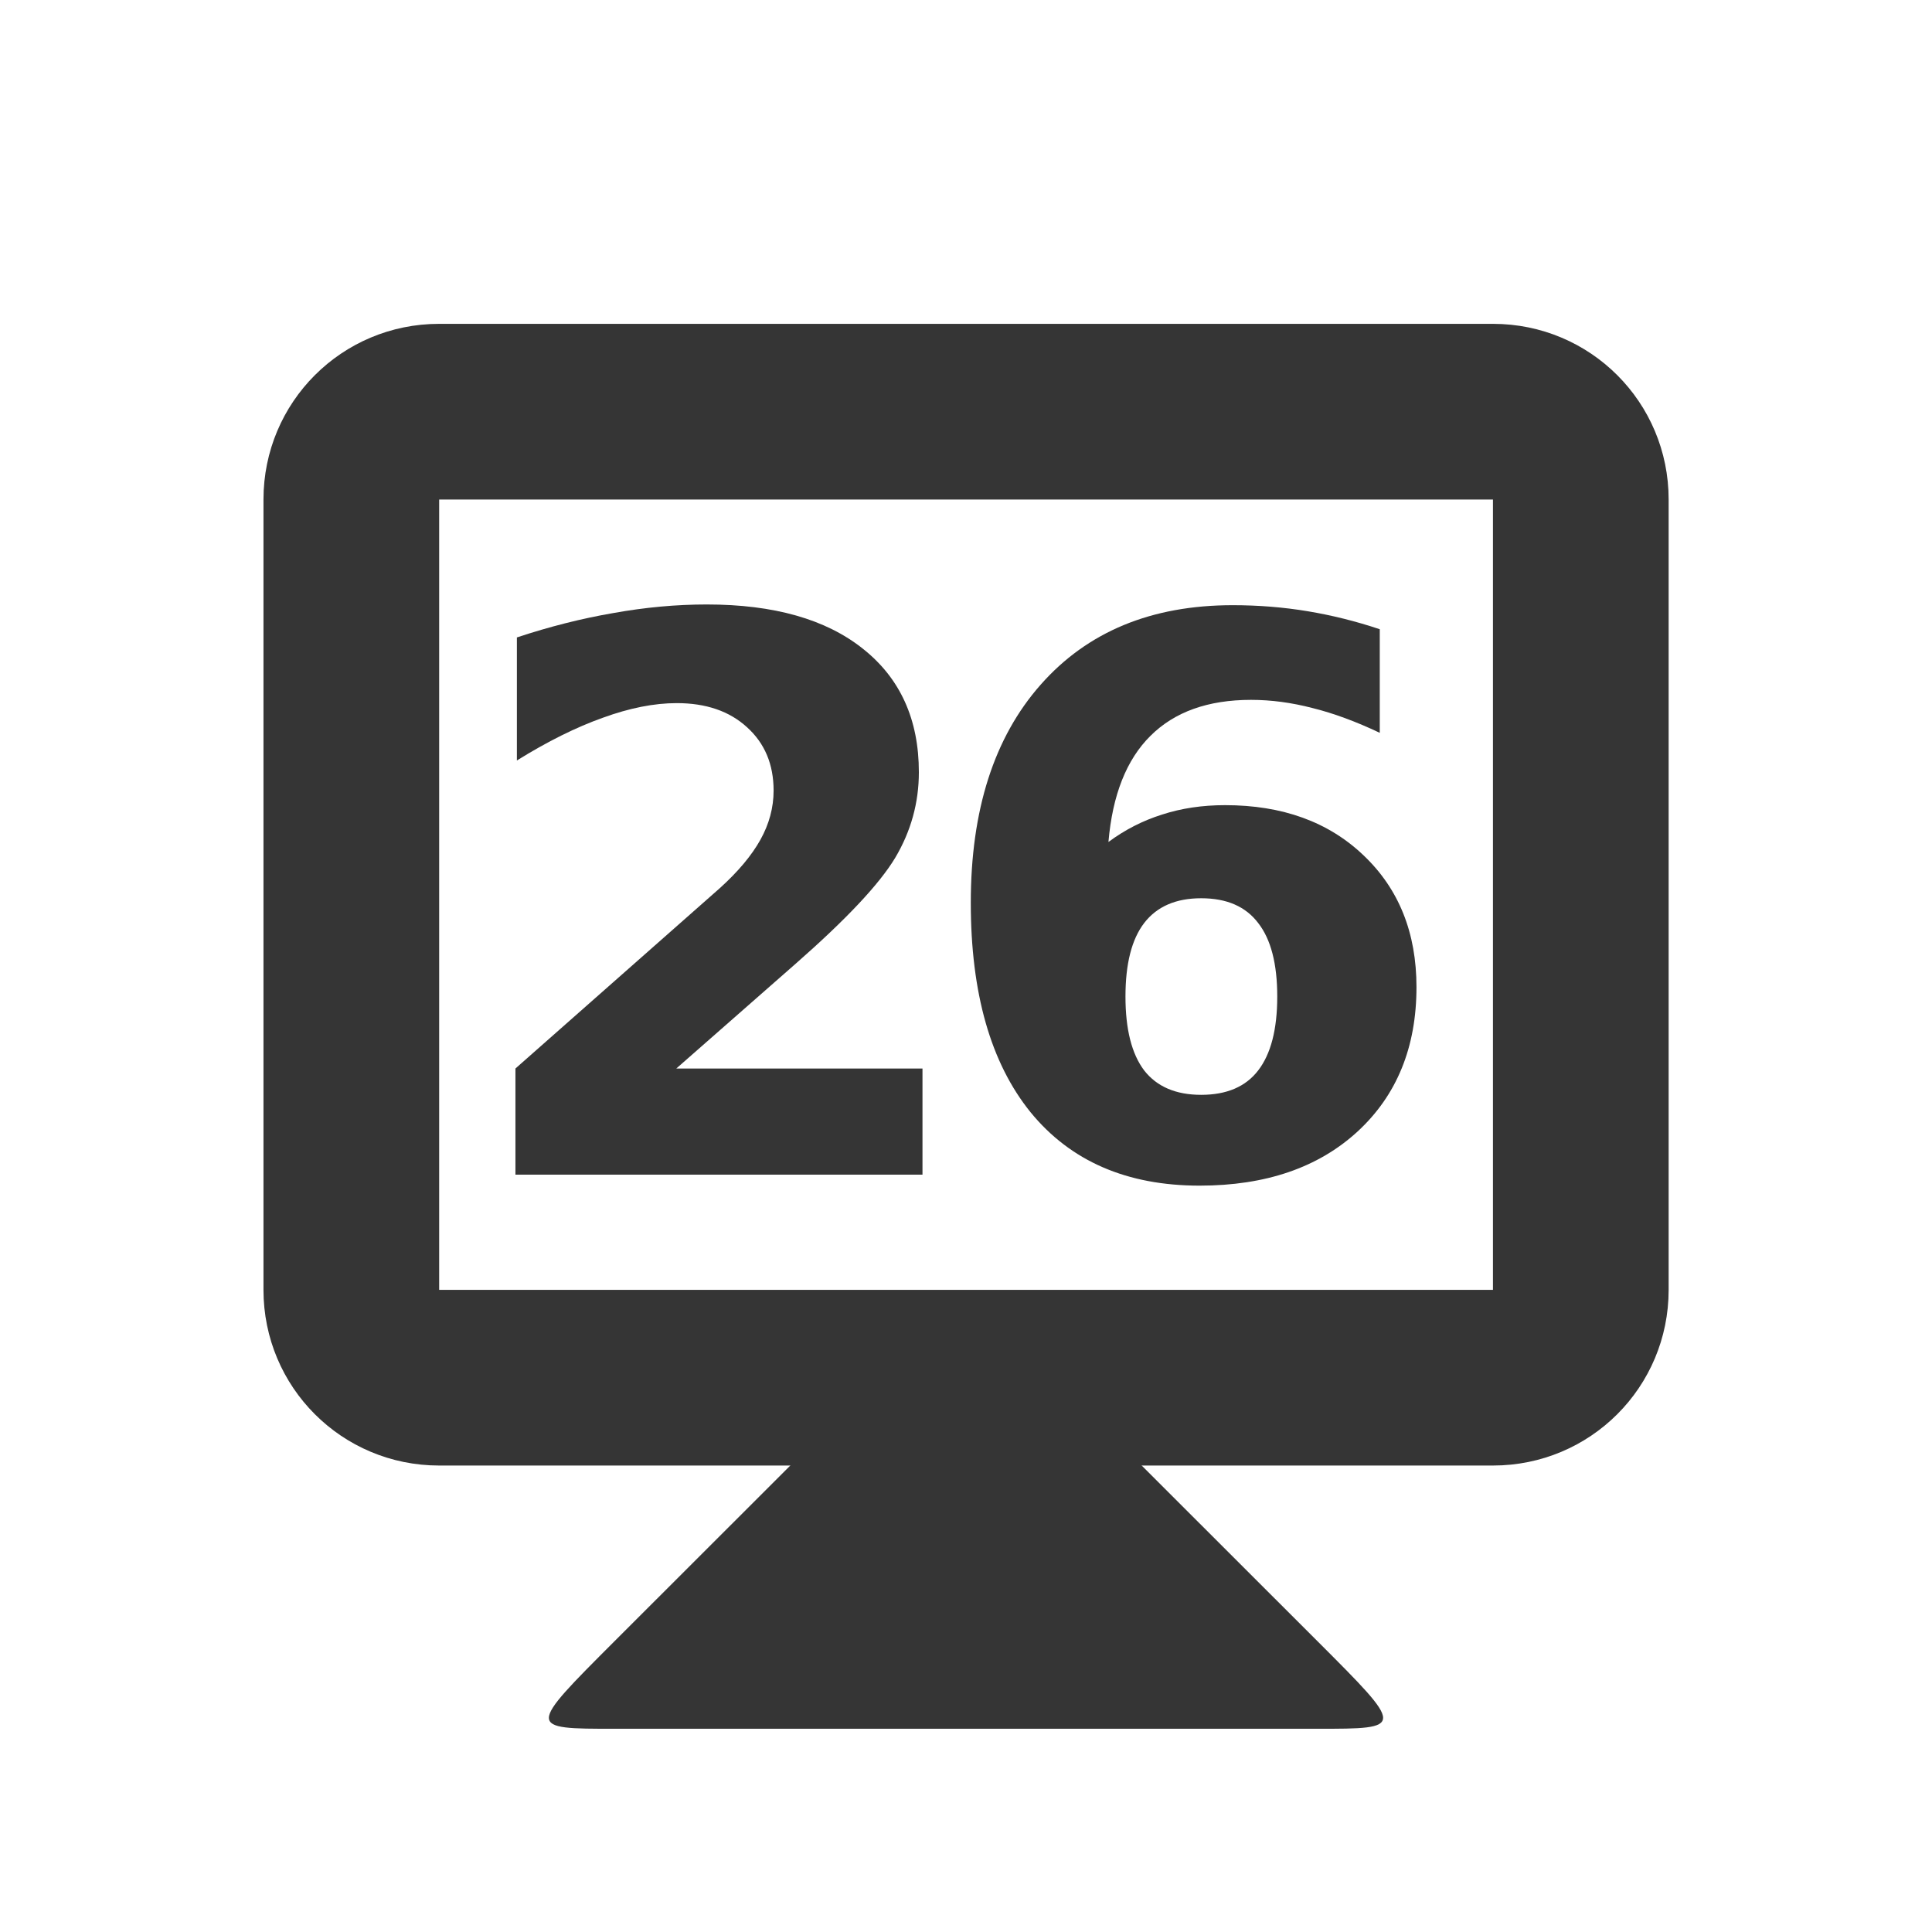
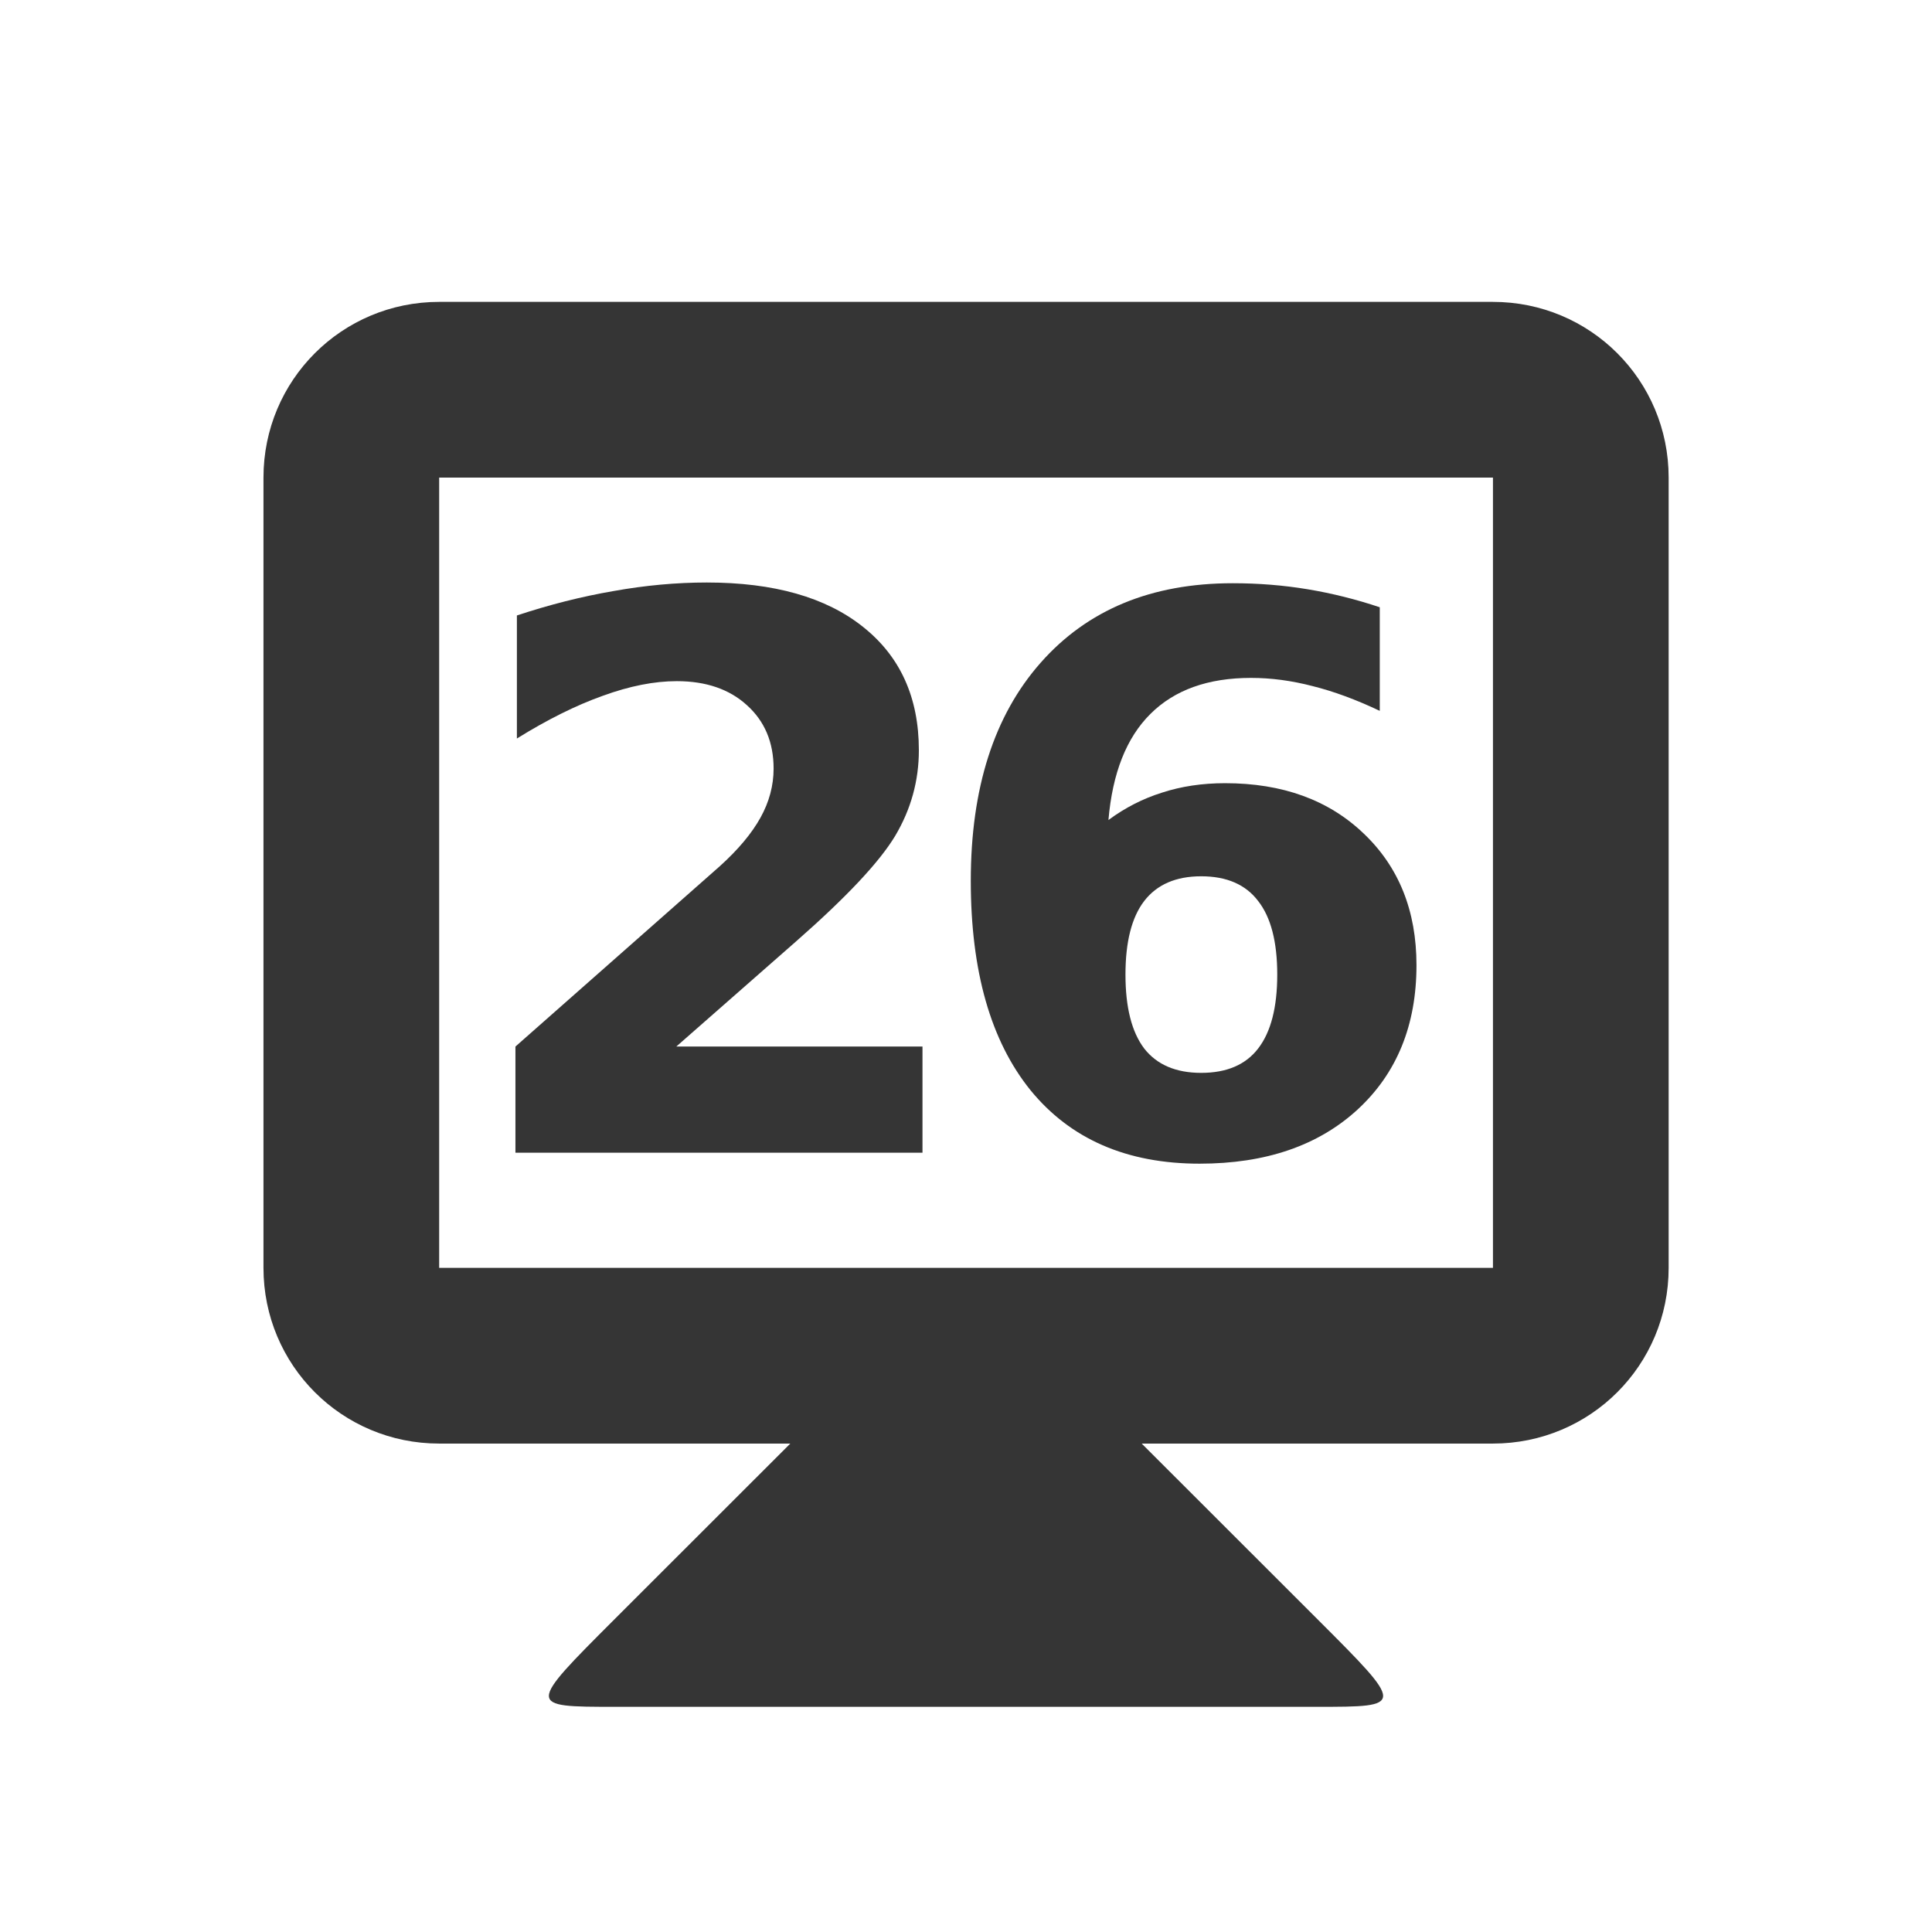
<svg xmlns="http://www.w3.org/2000/svg" width="16" height="16" id="svg2" version="1.1">
  <defs id="defs4" />
-   <g id="layer1" transform="translate(0,-1036.362)">
+   <g id="layer1" transform="translate(0,-1036.544)">
    <path style="fill:#353535;fill-opacity:1;stroke:none" d="m 6.546,1048.498 -1.455,1.454 c -0.727,0.727 -0.727,0.727 0,0.727 l 5.818,0 c 0.727,0 0.727,0 0,-0.727 l -1.455,-1.454 0,-0.727 -2.909,0 z" id="path3838" />
    <path style="fill:#353535;fill-opacity:1;stroke:none" d="m 3.637,1039.044 c -0.806,0 -1.455,0.649 -1.455,1.455 l 0,6.545 c 0,0.806 0.649,1.455 1.455,1.455 l 8.727,0 c 0.806,0 1.455,-0.649 1.455,-1.455 l 0,-6.545 c 0,-0.806 -0.649,-1.455 -1.455,-1.455 l -8.727,0 z m 0,1.455 8.727,0 0,6.545 -8.727,0 0,-6.545 z" id="rect3831" />
    <g style="font-style:normal;font-variant:normal;font-weight:bold;font-stretch:normal;font-size:5.864px;line-height:125%;font-family:opensans;-inkscape-font-specification:'opensans Bold';letter-spacing:0px;word-spacing:0px;text-anchor:middle;fill:#353535;fill-opacity:1;stroke:none;stroke-width:1px;stroke-linecap:butt;stroke-linejoin:miter;stroke-opacity:1" id="text4141" transform="translate(-0.08234165,0)">
      <path d="m 5.681,1045.211 2.041,0 0,0.879 -3.371,0 0,-0.879 1.693,-1.494 q 0.227,-0.205 0.336,-0.401 0.109,-0.196 0.109,-0.407 0,-0.326 -0.221,-0.525 -0.218,-0.199 -0.581,-0.199 -0.28,0 -0.612,0.121 -0.332,0.118 -0.712,0.354 l 0,-1.019 q 0.404,-0.134 0.799,-0.202 0.395,-0.071 0.774,-0.071 0.833,0 1.293,0.367 0.463,0.367 0.463,1.022 0,0.379 -0.196,0.709 -0.196,0.326 -0.823,0.876 l -0.991,0.87 z" style="font-style:normal;font-variant:normal;font-weight:bold;font-stretch:normal;font-size:6.364px;font-family:opensans;-inkscape-font-specification:'opensans Bold';letter-spacing:-0.545" id="path4139" />
      <path d="m 10.03,1043.801 q -0.314,0 -0.472,0.205 -0.155,0.202 -0.155,0.609 0,0.407 0.155,0.612 0.158,0.202 0.472,0.202 0.317,0 0.472,-0.202 0.158,-0.205 0.158,-0.612 0,-0.407 -0.158,-0.609 -0.155,-0.205 -0.472,-0.205 z m 1.479,-2.228 0,0.858 q -0.295,-0.14 -0.556,-0.205 -0.261,-0.068 -0.51,-0.068 -0.534,0 -0.833,0.298 -0.298,0.295 -0.348,0.879 0.205,-0.152 0.444,-0.227 0.239,-0.078 0.522,-0.078 0.712,0 1.147,0.416 0.438,0.416 0.438,1.091 0,0.746 -0.488,1.196 -0.488,0.448 -1.308,0.448 -0.904,0 -1.401,-0.609 -0.494,-0.612 -0.494,-1.734 0,-1.15 0.578,-1.805 0.581,-0.659 1.591,-0.659 0.32,0 0.621,0.05 0.301,0.05 0.597,0.149 z" style="font-style:normal;font-variant:normal;font-weight:bold;font-stretch:normal;font-size:6.364px;font-family:opensans;-inkscape-font-specification:'opensans Bold';letter-spacing:-0.545" id="path4141" />
    </g>
  </g>
</svg>
